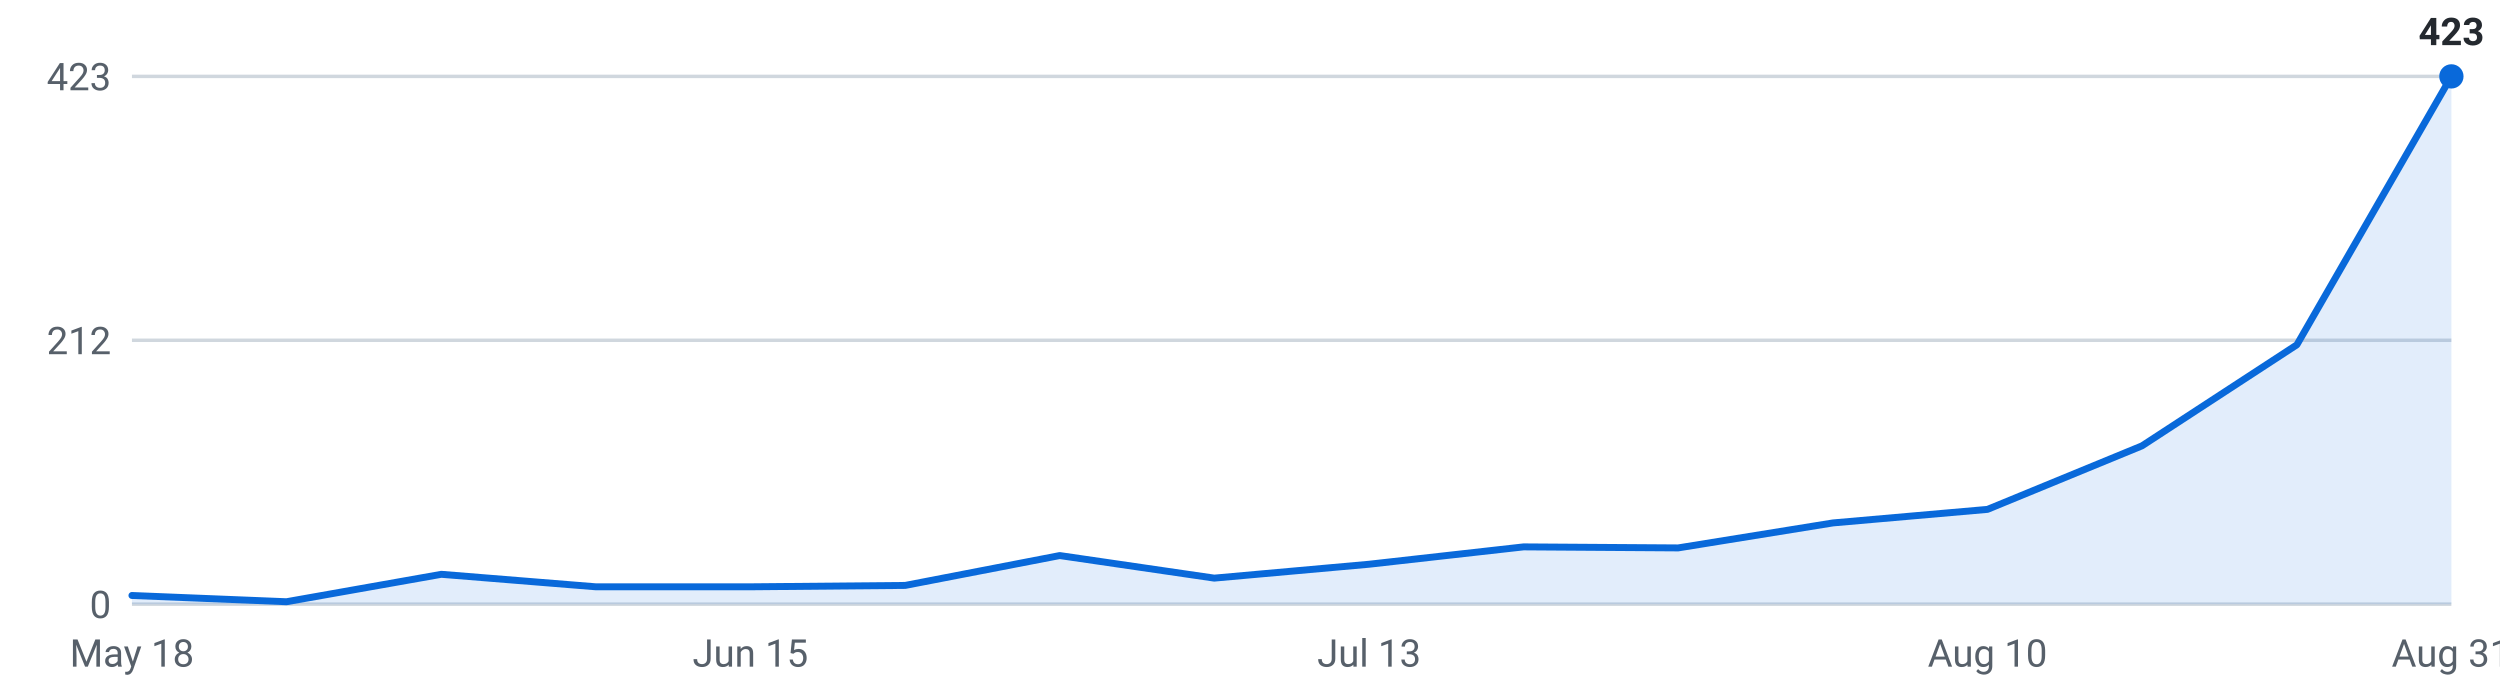
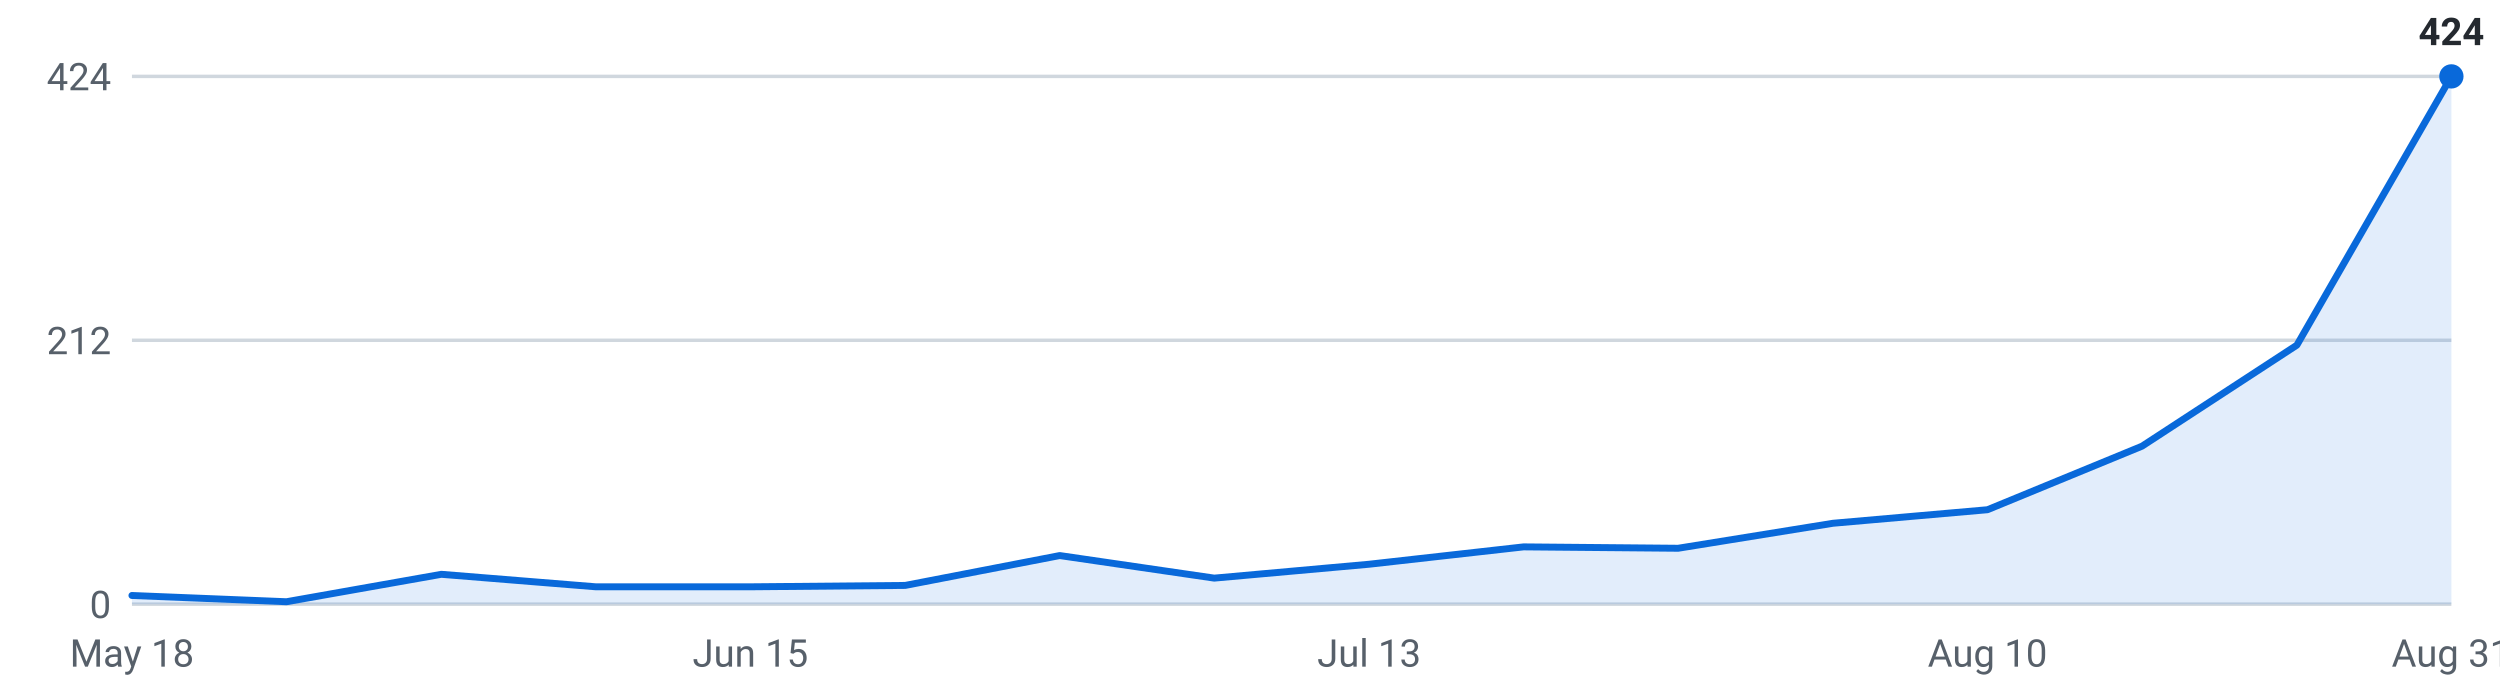
<svg xmlns="http://www.w3.org/2000/svg" viewBox="0 0 720 200" width="720" height="200" role="img" aria-label="Internships posted per week, last 16 weeks">
  <g font-family="-apple-system,Segoe UI,Roboto,sans-serif" font-size="11">
    <line x1="38" y1="174.0" x2="706" y2="174.0" stroke="#d0d7de" stroke-width="1" />
    <text x="32" y="178.0" text-anchor="end" fill="#57606a">0</text>
    <line x1="38" y1="98.0" x2="706" y2="98.0" stroke="#d0d7de" stroke-width="1" />
    <text x="32" y="102.0" text-anchor="end" fill="#57606a">212</text>
    <line x1="38" y1="22.0" x2="706" y2="22.0" stroke="#d0d7de" stroke-width="1" />
-     <text x="32" y="26.0" text-anchor="end" fill="#57606a">423</text>
-     <path d="M38.0,174 L38.0,171.5 L82.5,173.3 L127.1,165.4 L171.6,169.0 L216.1,169.0 L260.7,168.6 L305.2,160.0 L349.7,166.5 L394.3,162.5 L438.8,157.5 L483.3,157.8 L527.9,150.6 L572.4,146.7 L616.9,128.4 L661.5,99.3 L706.0,22.0 L706.0,174 Z" fill="#0969da" fill-opacity="0.12" />
-     <polyline points="38.0,171.5 82.5,173.3 127.1,165.4 171.6,169.0 216.1,169.0 260.7,168.6 305.2,160.0 349.7,166.5 394.3,162.5 438.8,157.5 483.3,157.8 527.9,150.6 572.4,146.7 616.9,128.4 661.5,99.3 706.0,22.0" fill="none" stroke="#0969da" stroke-width="2" stroke-linejoin="round" stroke-linecap="round" />
+     <text x="32" y="26.0" text-anchor="end" fill="#57606a">424</text>
+     <path d="M38.0,174 L38.0,171.5 L82.5,173.3 L127.1,165.4 L171.6,169.0 L216.1,169.0 L260.7,168.6 L305.2,160.0 L349.7,166.5 L394.3,162.5 L438.8,157.5 L483.3,157.9 L527.9,150.7 L572.4,146.8 L616.9,128.5 L661.5,99.4 L706.0,22.0 L706.0,174 Z" fill="#0969da" fill-opacity="0.12" />
+     <polyline points="38.0,171.5 82.5,173.3 127.1,165.4 171.6,169.0 216.1,169.0 260.7,168.6 305.2,160.0 349.7,166.5 394.3,162.5 438.8,157.5 483.3,157.9 527.9,150.7 572.4,146.8 616.9,128.5 661.5,99.4 706.0,22.0" fill="none" stroke="#0969da" stroke-width="2" stroke-linejoin="round" stroke-linecap="round" />
    <circle cx="706.0" cy="22.0" r="3.5" fill="#0969da" />
-     <text x="706.0" y="13.0" text-anchor="middle" fill="#24292f" font-weight="600">423</text>
+     <text x="706.0" y="13.0" text-anchor="middle" fill="#24292f" font-weight="600">424</text>
    <text x="38.0" y="192" text-anchor="middle" fill="#57606a">May 18</text>
    <text x="216.1" y="192" text-anchor="middle" fill="#57606a">Jun 15</text>
    <text x="394.3" y="192" text-anchor="middle" fill="#57606a">Jul 13</text>
    <text x="572.4" y="192" text-anchor="middle" fill="#57606a">Aug 10</text>
    <text x="706.0" y="192" text-anchor="middle" fill="#57606a">Aug 31</text>
  </g>
</svg>
